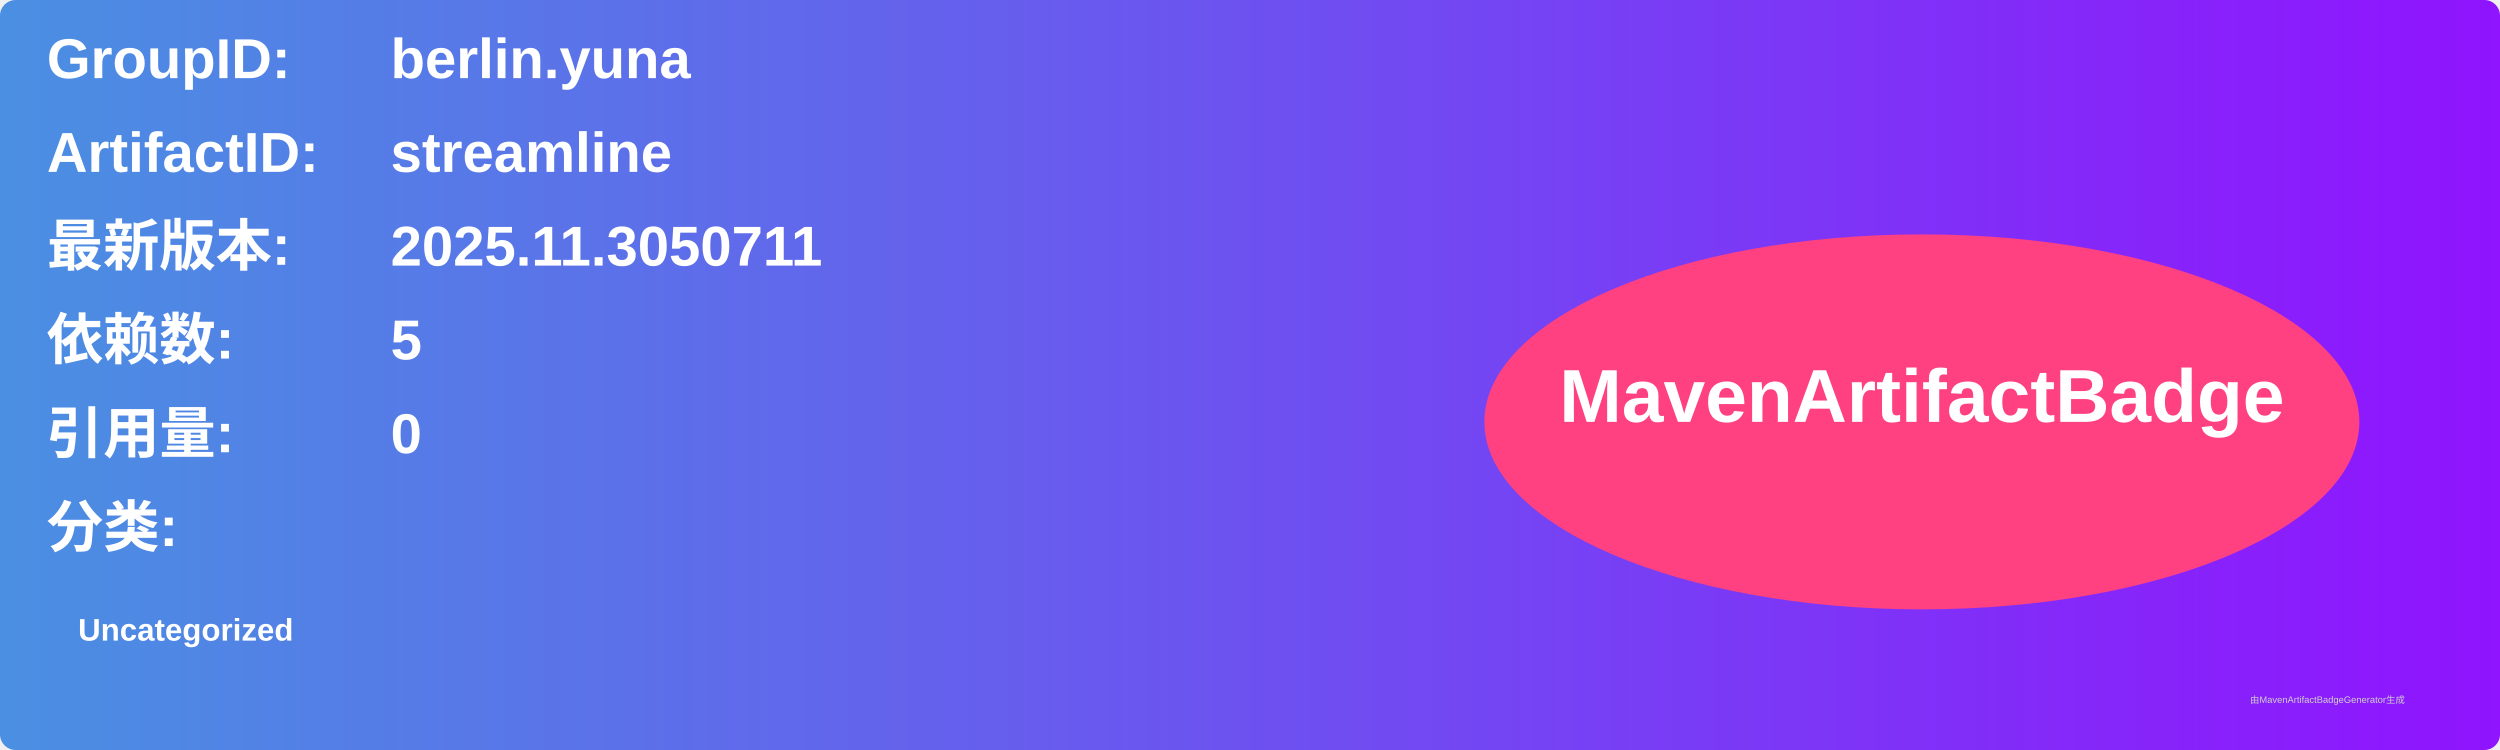
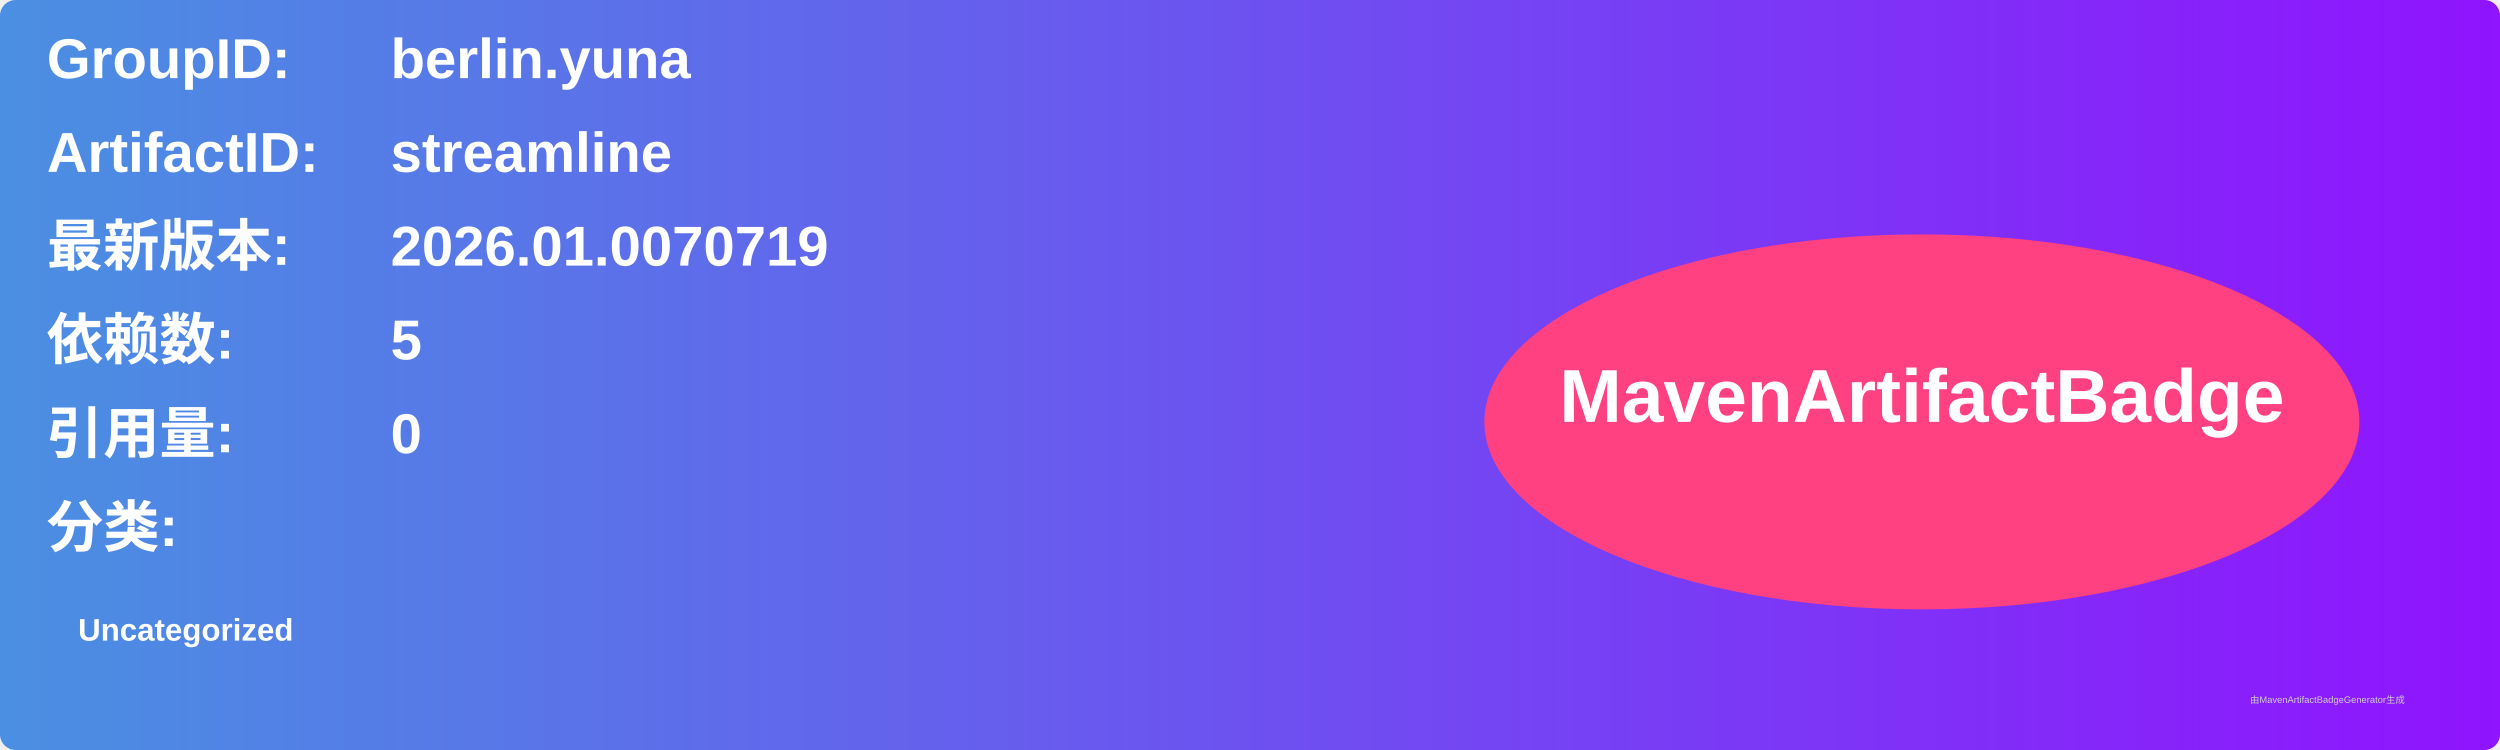
<svg xmlns="http://www.w3.org/2000/svg" width="800" height="240" viewBox="0 0 800 240">
  <linearGradient id="grad" x1="0%" y1="0%" x2="100%" y2="0%">
    <stop offset="0%" stop-color="#4a90e2" />
    <stop offset="100%" stop-color="#9013fe" />
  </linearGradient>
  <rect width="100%" height="100%" rx="5" ry="5" fill="url(#grad)" />
  <g transform="translate(15, 15)">
    <text x="0" y="10" font-family="Arial" font-size="18" fill="white" font-weight="bold" width="260">GroupID:</text>
    <text x="110" y="10" font-family="Arial" font-size="18" fill="white" font-weight="bold" width="460">berlin.yuna</text>
    <text x="0" y="40" font-family="Arial" font-size="18" fill="white" font-weight="bold" width="260">ArtifactID:</text>
    <text x="110" y="40" font-family="Arial" font-size="18" fill="white" font-weight="bold" width="460">streamline</text>
    <text x="0" y="70" font-family="Arial" font-size="18" fill="white" font-weight="bold">最新版本:</text>
    <text x="110" y="70" font-family="Arial" font-size="18" fill="white" font-weight="bold">
-       <tspan font-weight="bold">2025.11.3050711</tspan>
+       <tspan font-weight="bold">2026.01.0070719</tspan>
    </text>
    <text x="0" y="100" font-family="Arial" font-size="18" fill="white" font-weight="bold">依赖数: </text>
    <text x="110" y="100" font-family="Arial" font-size="18" fill="white">
      <tspan font-weight="bold">5</tspan>
    </text>
    <text x="0" y="130" font-family="Arial" font-size="18" fill="white" font-weight="bold">引用量: </text>
    <text x="110" y="130" font-family="Arial" font-size="18" fill="white">
      <tspan font-weight="bold">0</tspan>
    </text>
    <text x="0" y="160" font-family="Arial" font-size="18" fill="white" font-weight="bold">分类:</text>
    <text x="10" y="190" font-family="Arial" font-size="10" fill="white">
      <tspan font-weight="bold">Uncategorized</tspan>
    </text>
    <ellipse cx="600" cy="120" rx="140" ry="60" fill="#ff4081" />
    <text x="600" y="120" text-anchor="middle" font-family="Arial" font-size="24" fill="white" font-weight="bold">MavenArtifactBadge</text>
  </g>
  <text x="720" y="225" font-family="Arial" font-size="3" fill="#d0d0d0">由MavenArtifactBadgeGenerator生成</text>
</svg>
